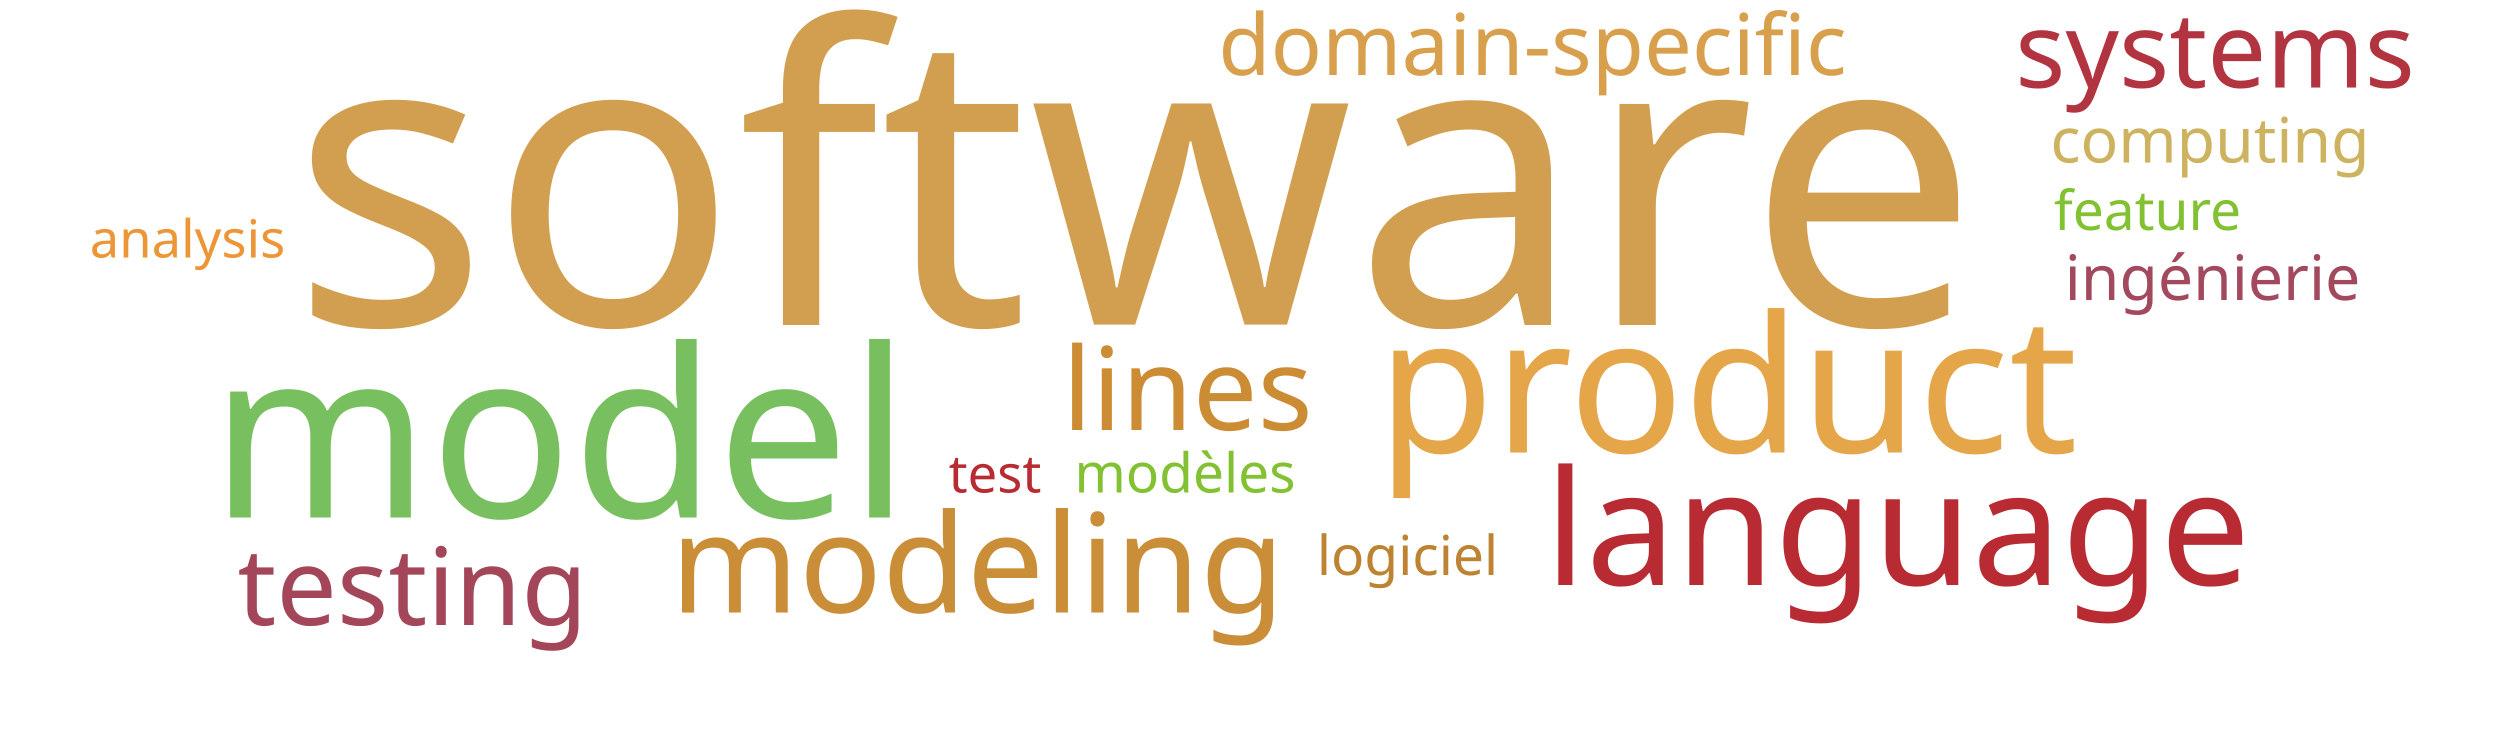
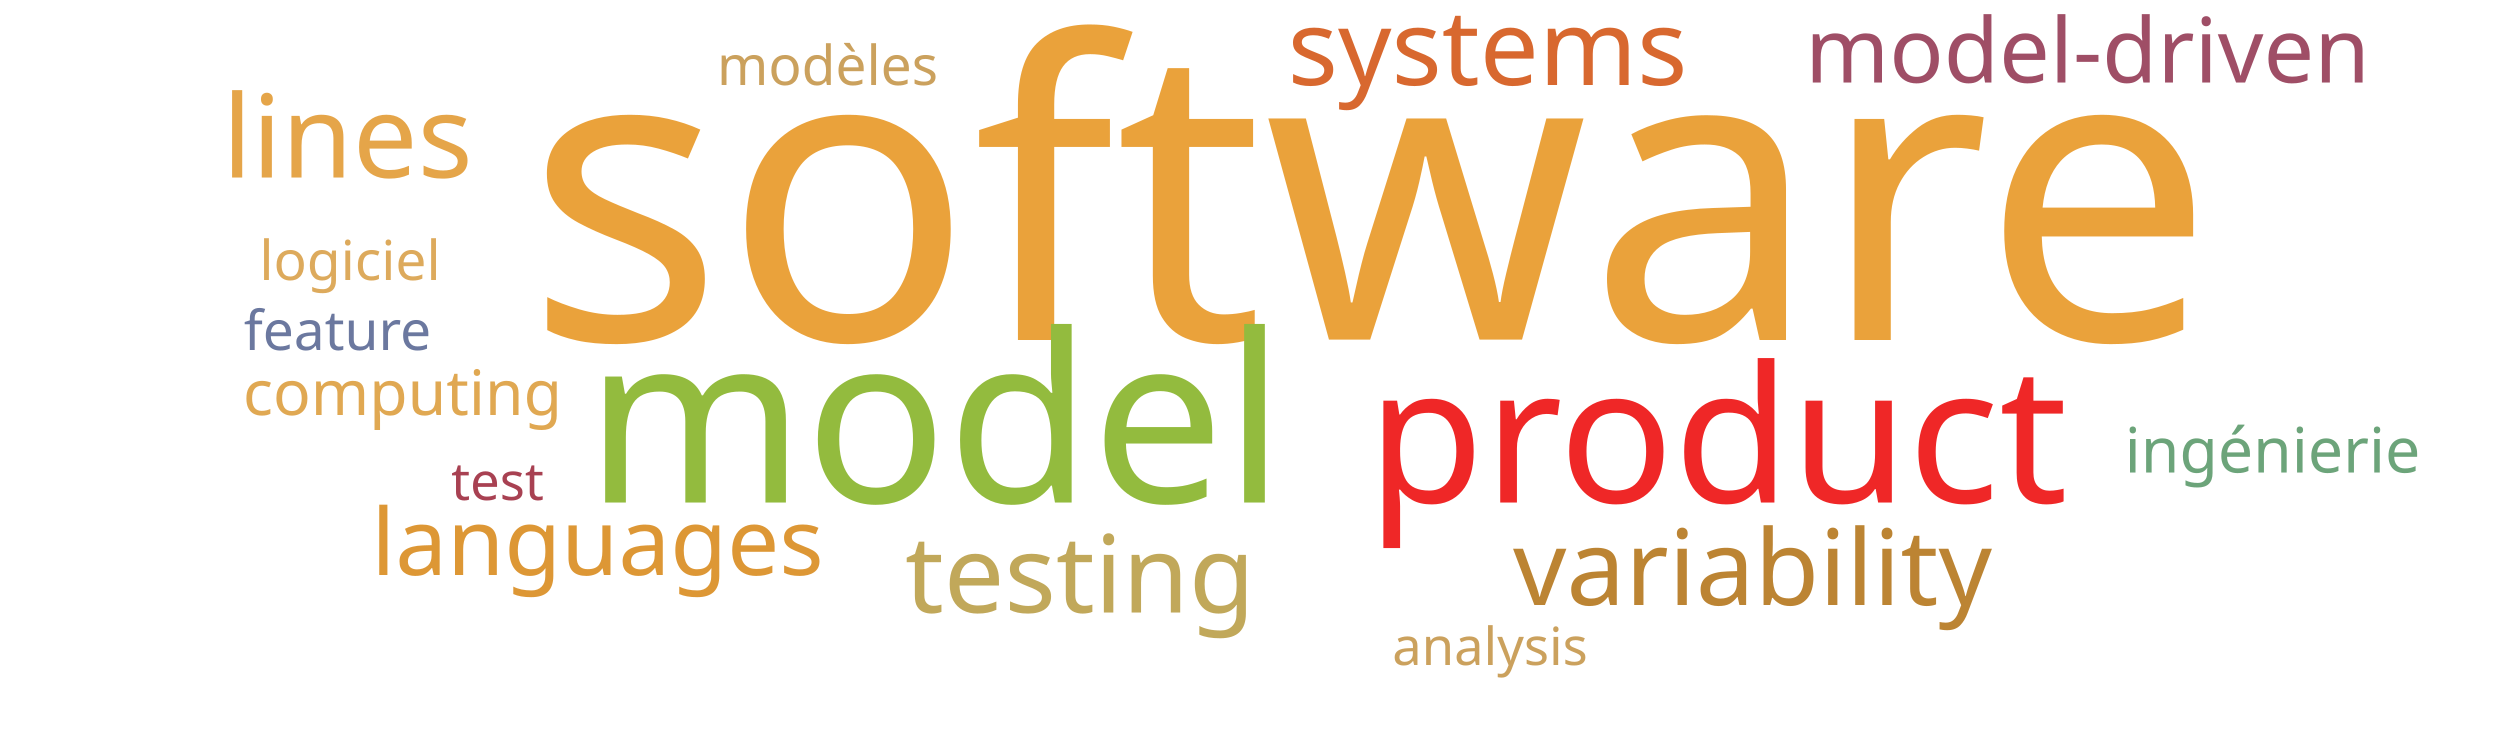
<svg xmlns="http://www.w3.org/2000/svg" width="1000" height="300">
  <g transform="translate(500, 150)">
-     <text text-anchor="middle" style="font-family: Impact; font-size: 165px; fill: #d19f4f" transform="translate(-46,-20)rotate(0)">software</text>
-     <text text-anchor="middle" style="font-family: Impact; font-size: 94px; fill: #78c05f" transform="translate(-276,57)rotate(0)">model</text>
-     <text text-anchor="middle" style="font-family: Impact; font-size: 76px; fill: #e5a549" transform="translate(191,31)rotate(0)">product</text>
-     <text text-anchor="middle" style="font-family: Impact; font-size: 64px; fill: #b92b32" transform="translate(259,84)rotate(0)">language</text>
-     <text text-anchor="middle" style="font-family: Impact; font-size: 55px; fill: #ca8e38" transform="translate(-109,95)rotate(0)">modeling</text>
-     <text text-anchor="middle" style="font-family: Impact; font-size: 46px; fill: #cc8c34" transform="translate(-25,22)rotate(0)">lines</text>
-     <text text-anchor="middle" style="font-family: Impact; font-size: 43px; fill: #a4465a" transform="translate(-335,100)rotate(0)">testing</text>
-     <text text-anchor="middle" style="font-family: Impact; font-size: 42px; fill: #b23440" transform="translate(386,-115)rotate(0)">systems</text>
-     <text text-anchor="middle" style="font-family: Impact; font-size: 34px; fill: #d8a04c" transform="translate(113,-120)rotate(0)">domain-specific</text>
-     <text text-anchor="middle" style="font-family: Impact; font-size: 25px; fill: #cdb25f" transform="translate(384,-85)rotate(0)">computing</text>
-     <text text-anchor="middle" style="font-family: Impact; font-size: 25px; fill: #a3495e" transform="translate(385,-30)rotate(0)">ingénierie</text>
-     <text text-anchor="middle" style="font-family: Impact; font-size: 22px; fill: #82c131" transform="translate(359,-58)rotate(0)">feature</text>
-     <text text-anchor="middle" style="font-family: Impact; font-size: 22px; fill: #82c131" transform="translate(-26,47)rotate(0)">modèles</text>
-     <text text-anchor="middle" style="font-family: Impact; font-size: 22px; fill: #bd8332" transform="translate(63,80)rotate(0)">logiciel</text>
-     <text text-anchor="middle" style="font-family: Impact; font-size: 21px; fill: #ec9637" transform="translate(-425,-47)rotate(0)">analysis</text>
-     <text text-anchor="middle" style="font-family: Impact; font-size: 21px; fill: #b92b32" transform="translate(-102,47)rotate(0)">test</text>
+     <text text-anchor="middle" style="font-family: Impact; font-size: 165px; fill: #eaa23b" transform="translate(48,-14)rotate(0)">software</text>
+     <text text-anchor="middle" style="font-family: Impact; font-size: 94px; fill: #93bb3e" transform="translate(-126,51)rotate(0)">model</text>
+     <text text-anchor="middle" style="font-family: Impact; font-size: 76px; fill: #ef2727" transform="translate(187,51)rotate(0)">product</text>
+     <text text-anchor="middle" style="font-family: Impact; font-size: 46px; fill: #e5a549" transform="translate(-361,-79)rotate(0)">lines</text>
+     <text text-anchor="middle" style="font-family: Impact; font-size: 43px; fill: #c1a85a" transform="translate(-68,95)rotate(0)">testing</text>
+     <text text-anchor="middle" style="font-family: Impact; font-size: 42px; fill: #bc8433" transform="translate(201,92)rotate(0)">variability</text>
+     <text text-anchor="middle" style="font-family: Impact; font-size: 42px; fill: #d8682f" transform="translate(95,-116)rotate(0)">systems</text>
+     <text text-anchor="middle" style="font-family: Impact; font-size: 37px; fill: #dd9735" transform="translate(-261,80)rotate(0)">languages</text>
+     <text text-anchor="middle" style="font-family: Impact; font-size: 36px; fill: #9f4e66" transform="translate(335,-117)rotate(0)">model-driven</text>
+     <text text-anchor="middle" style="font-family: Impact; font-size: 25px; fill: #e0a852" transform="translate(-339,16)rotate(0)">computing</text>
+     <text text-anchor="middle" style="font-family: Impact; font-size: 25px; fill: #6ca47a" transform="translate(409,39)rotate(0)">ingénierie</text>
+     <text text-anchor="middle" style="font-family: Impact; font-size: 22px; fill: #6b789f" transform="translate(-365,-10)rotate(0)">feature</text>
+     <text text-anchor="middle" style="font-family: Impact; font-size: 22px; fill: #cba15d" transform="translate(-169,-116)rotate(0)">modèles</text>
+     <text text-anchor="middle" style="font-family: Impact; font-size: 22px; fill: #ddaa5c" transform="translate(-360,-38)rotate(0)">logiciel</text>
+     <text text-anchor="middle" style="font-family: Impact; font-size: 21px; fill: #cba15d" transform="translate(96,116)rotate(0)">analysis</text>
+     <text text-anchor="middle" style="font-family: Impact; font-size: 21px; fill: #a84152" transform="translate(-301,50)rotate(0)">test</text>
  </g>
</svg>
